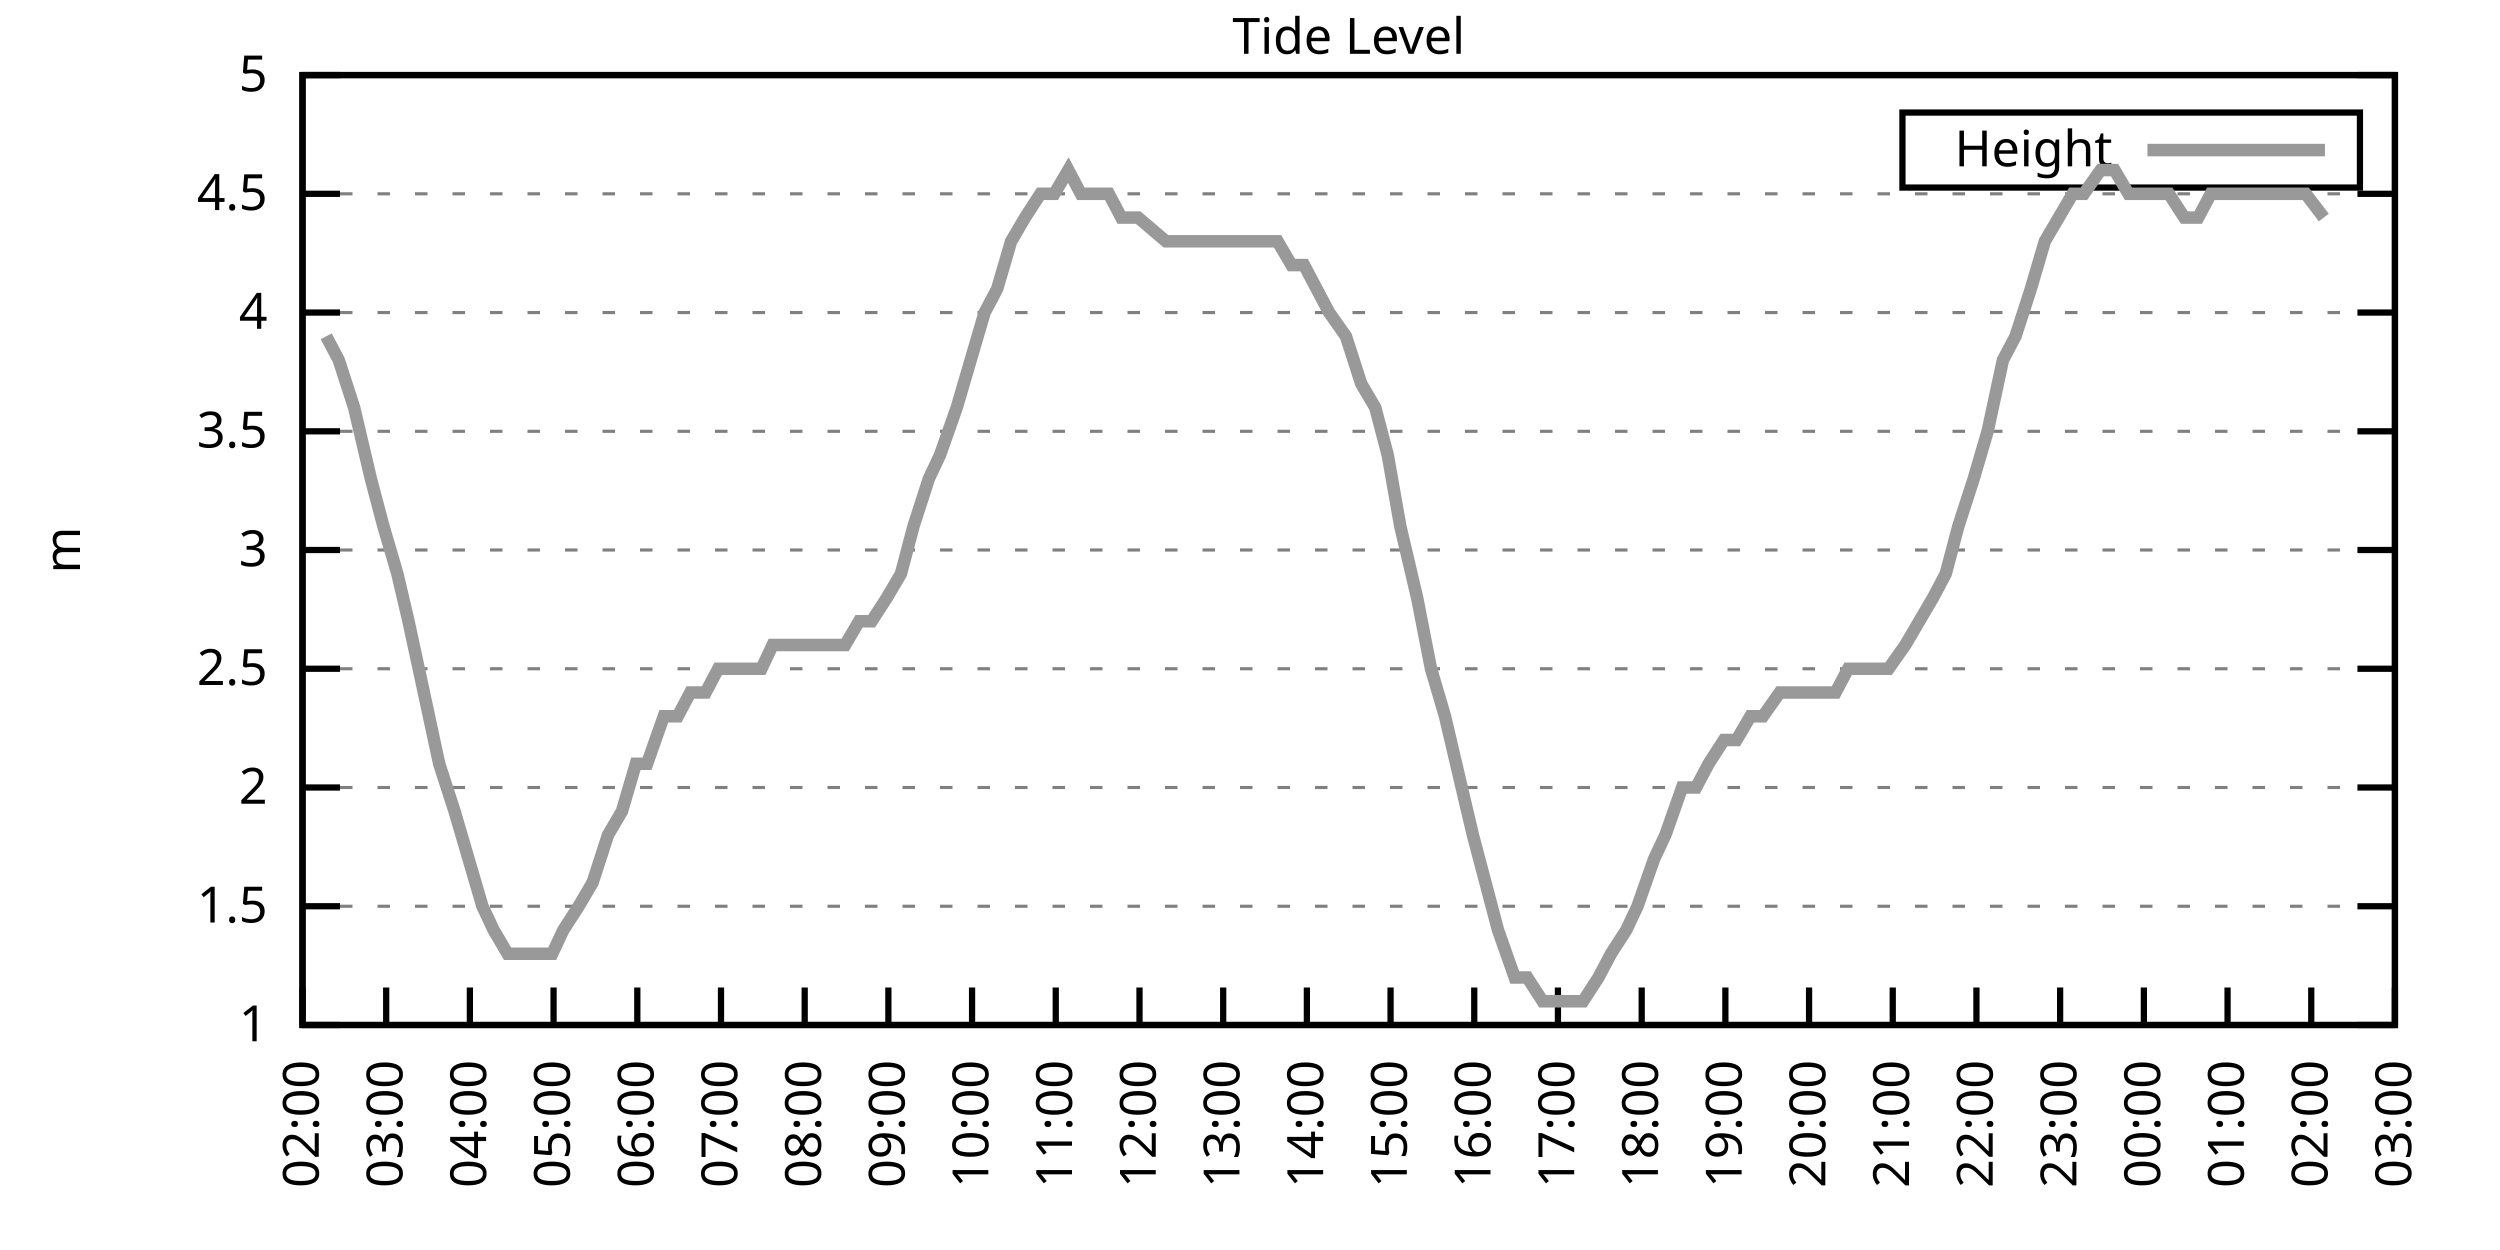
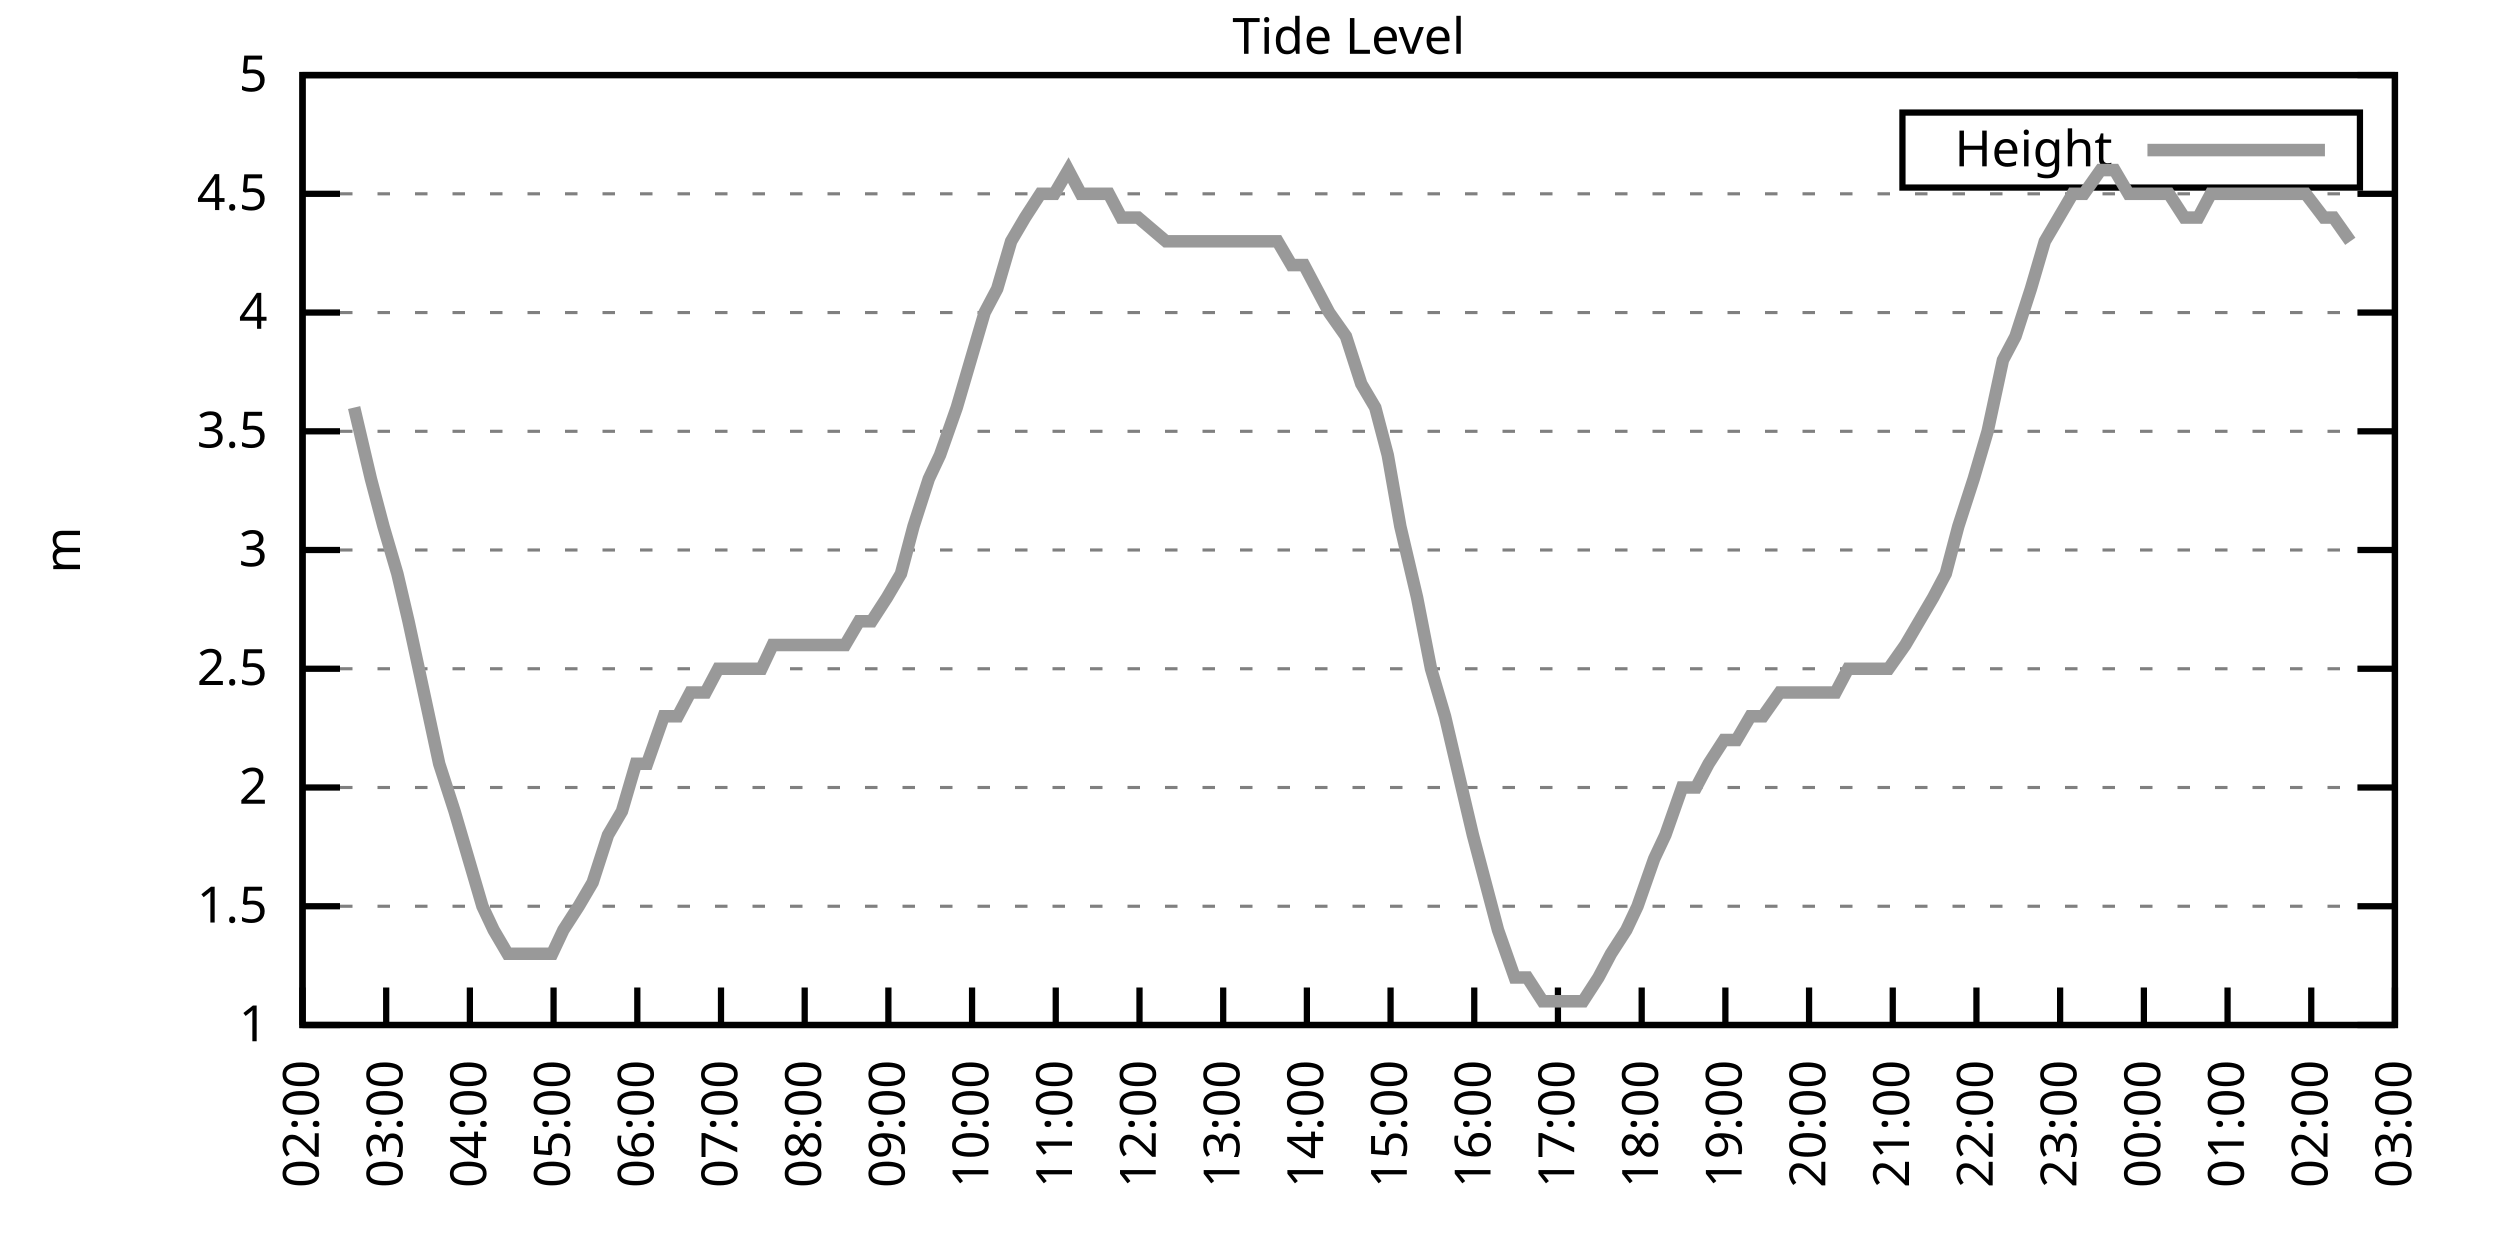
<svg xmlns="http://www.w3.org/2000/svg" xmlns:xlink="http://www.w3.org/1999/xlink" width="400" height="200" viewBox="0 0 400 200">
  <g id="gnuplot_canvas">
    <rect x="0" y="0" width="400" height="200" fill="none" />
    <defs>
      <circle id="gpDot" r="0.5" stroke-width="0.5" stroke="currentColor" />
      <path id="gpPt0" stroke-width="0.333" stroke="currentColor" d="M-1,0 h2 M0,-1 v2" />
      <path id="gpPt1" stroke-width="0.333" stroke="currentColor" d="M-1,-1 L1,1 M1,-1 L-1,1" />
      <path id="gpPt2" stroke-width="0.333" stroke="currentColor" d="M-1,0 L1,0 M0,-1 L0,1 M-1,-1 L1,1 M-1,1 L1,-1" />
      <rect id="gpPt3" stroke-width="0.333" stroke="currentColor" x="-1" y="-1" width="2" height="2" />
      <rect id="gpPt4" stroke-width="0.333" stroke="currentColor" fill="currentColor" x="-1" y="-1" width="2" height="2" />
      <circle id="gpPt5" stroke-width="0.333" stroke="currentColor" cx="0" cy="0" r="1" />
      <use xlink:href="#gpPt5" id="gpPt6" fill="currentColor" stroke="none" />
      <path id="gpPt7" stroke-width="0.333" stroke="currentColor" d="M0,-1.33 L-1.33,0.67 L1.33,0.67 z" />
      <use xlink:href="#gpPt7" id="gpPt8" fill="currentColor" stroke="none" />
      <use xlink:href="#gpPt7" id="gpPt9" stroke="currentColor" transform="rotate(180)" />
      <use xlink:href="#gpPt9" id="gpPt10" fill="currentColor" stroke="none" />
      <use xlink:href="#gpPt3" id="gpPt11" stroke="currentColor" transform="rotate(45)" />
      <use xlink:href="#gpPt11" id="gpPt12" fill="currentColor" stroke="none" />
      <path id="gpPt13" stroke-width="0.333" stroke="currentColor" d="M0,1.330 L1.265,0.411 L0.782,-1.067 L-0.782,-1.076 L-1.265,0.411 z" />
      <use xlink:href="#gpPt13" id="gpPt14" fill="currentColor" stroke="none" />
      <filter id="textbox" filterUnits="objectBoundingBox" x="0" y="0" height="1" width="1">
        <feFlood flood-color="white" flood-opacity="1" result="bgnd" />
        <feComposite in="SourceGraphic" in2="bgnd" operator="atop" />
      </filter>
      <filter id="greybox" filterUnits="objectBoundingBox" x="0" y="0" height="1" width="1">
        <feFlood flood-color="lightgrey" flood-opacity="1" result="grey" />
        <feComposite in="SourceGraphic" in2="grey" operator="atop" />
      </filter>
    </defs>
    <g fill="none" color="white" stroke="currentColor" stroke-width="1.00" stroke-linecap="butt" stroke-linejoin="miter">
</g>
    <g fill="none" color="black" stroke="currentColor" stroke-width="1.00" stroke-linecap="butt" stroke-linejoin="miter">
      <g stroke="none" shape-rendering="crispEdges">
        <polygon fill="rgb(255, 255, 255)" points="48.40,164.00 383.18,164.00 383.18,12.02 48.40,12.02 " />
      </g>
    </g>
    <g fill="none" color="black" stroke="currentColor" stroke-width="1.00" stroke-linecap="butt" stroke-linejoin="miter">
</g>
    <g fill="none" color="black" stroke="black" stroke-width="0.50" stroke-linecap="butt" stroke-linejoin="miter">
</g>
    <g fill="none" color="gray" stroke="currentColor" stroke-width="0.50" stroke-linecap="butt" stroke-linejoin="miter">
      <path stroke="gray" stroke-dasharray="2,4" class="gridline" d="M48.40,164.00 L383.19,164.00  " />
    </g>
    <g fill="none" color="gray" stroke="gray" stroke-width="1.00" stroke-linecap="butt" stroke-linejoin="miter">
</g>
    <g fill="none" color="black" stroke="currentColor" stroke-width="1.00" stroke-linecap="butt" stroke-linejoin="miter">
      <path stroke="black" d="M48.40,164.00 L54.40,164.00 M383.19,164.00 L377.19,164.00  " />
      <g transform="translate(42.80,166.60)" stroke="none" fill="black" font-family="Sans" font-size="8.00" text-anchor="end">
        <text>
          <tspan font-family="Sans"> 1</tspan>
        </text>
      </g>
    </g>
    <g fill="none" color="black" stroke="currentColor" stroke-width="1.00" stroke-linecap="butt" stroke-linejoin="miter">
</g>
    <g fill="none" color="black" stroke="black" stroke-width="0.50" stroke-linecap="butt" stroke-linejoin="miter">
</g>
    <g fill="none" color="gray" stroke="currentColor" stroke-width="0.50" stroke-linecap="butt" stroke-linejoin="miter">
      <path stroke="gray" stroke-dasharray="2,4" class="gridline" d="M48.40,145.00 L383.19,145.00  " />
    </g>
    <g fill="none" color="gray" stroke="gray" stroke-width="1.00" stroke-linecap="butt" stroke-linejoin="miter">
</g>
    <g fill="none" color="black" stroke="currentColor" stroke-width="1.00" stroke-linecap="butt" stroke-linejoin="miter">
      <path stroke="black" d="M48.40,145.00 L54.40,145.00 M383.19,145.00 L377.19,145.00  " />
      <g transform="translate(42.80,147.60)" stroke="none" fill="black" font-family="Sans" font-size="8.00" text-anchor="end">
        <text>
          <tspan font-family="Sans"> 1.5</tspan>
        </text>
      </g>
    </g>
    <g fill="none" color="black" stroke="currentColor" stroke-width="1.00" stroke-linecap="butt" stroke-linejoin="miter">
</g>
    <g fill="none" color="black" stroke="black" stroke-width="0.50" stroke-linecap="butt" stroke-linejoin="miter">
</g>
    <g fill="none" color="gray" stroke="currentColor" stroke-width="0.50" stroke-linecap="butt" stroke-linejoin="miter">
      <path stroke="gray" stroke-dasharray="2,4" class="gridline" d="M48.40,126.00 L383.19,126.00  " />
    </g>
    <g fill="none" color="gray" stroke="gray" stroke-width="1.00" stroke-linecap="butt" stroke-linejoin="miter">
</g>
    <g fill="none" color="black" stroke="currentColor" stroke-width="1.00" stroke-linecap="butt" stroke-linejoin="miter">
      <path stroke="black" d="M48.40,126.00 L54.40,126.00 M383.19,126.00 L377.19,126.00  " />
      <g transform="translate(42.80,128.60)" stroke="none" fill="black" font-family="Sans" font-size="8.00" text-anchor="end">
        <text>
          <tspan font-family="Sans"> 2</tspan>
        </text>
      </g>
    </g>
    <g fill="none" color="black" stroke="currentColor" stroke-width="1.00" stroke-linecap="butt" stroke-linejoin="miter">
</g>
    <g fill="none" color="black" stroke="black" stroke-width="0.50" stroke-linecap="butt" stroke-linejoin="miter">
</g>
    <g fill="none" color="gray" stroke="currentColor" stroke-width="0.50" stroke-linecap="butt" stroke-linejoin="miter">
      <path stroke="gray" stroke-dasharray="2,4" class="gridline" d="M48.40,107.00 L383.19,107.00  " />
    </g>
    <g fill="none" color="gray" stroke="gray" stroke-width="1.00" stroke-linecap="butt" stroke-linejoin="miter">
</g>
    <g fill="none" color="black" stroke="currentColor" stroke-width="1.00" stroke-linecap="butt" stroke-linejoin="miter">
      <path stroke="black" d="M48.40,107.00 L54.40,107.00 M383.19,107.00 L377.19,107.00  " />
      <g transform="translate(42.80,109.60)" stroke="none" fill="black" font-family="Sans" font-size="8.00" text-anchor="end">
        <text>
          <tspan font-family="Sans"> 2.5</tspan>
        </text>
      </g>
    </g>
    <g fill="none" color="black" stroke="currentColor" stroke-width="1.00" stroke-linecap="butt" stroke-linejoin="miter">
</g>
    <g fill="none" color="black" stroke="black" stroke-width="0.50" stroke-linecap="butt" stroke-linejoin="miter">
</g>
    <g fill="none" color="gray" stroke="currentColor" stroke-width="0.50" stroke-linecap="butt" stroke-linejoin="miter">
      <path stroke="gray" stroke-dasharray="2,4" class="gridline" d="M48.40,88.00 L383.19,88.00  " />
    </g>
    <g fill="none" color="gray" stroke="gray" stroke-width="1.00" stroke-linecap="butt" stroke-linejoin="miter">
</g>
    <g fill="none" color="black" stroke="currentColor" stroke-width="1.00" stroke-linecap="butt" stroke-linejoin="miter">
      <path stroke="black" d="M48.40,88.00 L54.40,88.00 M383.19,88.00 L377.19,88.00  " />
      <g transform="translate(42.80,90.60)" stroke="none" fill="black" font-family="Sans" font-size="8.00" text-anchor="end">
        <text>
          <tspan font-family="Sans"> 3</tspan>
        </text>
      </g>
    </g>
    <g fill="none" color="black" stroke="currentColor" stroke-width="1.00" stroke-linecap="butt" stroke-linejoin="miter">
</g>
    <g fill="none" color="black" stroke="black" stroke-width="0.50" stroke-linecap="butt" stroke-linejoin="miter">
</g>
    <g fill="none" color="gray" stroke="currentColor" stroke-width="0.50" stroke-linecap="butt" stroke-linejoin="miter">
      <path stroke="gray" stroke-dasharray="2,4" class="gridline" d="M48.40,69.01 L383.19,69.01  " />
    </g>
    <g fill="none" color="gray" stroke="gray" stroke-width="1.00" stroke-linecap="butt" stroke-linejoin="miter">
</g>
    <g fill="none" color="black" stroke="currentColor" stroke-width="1.00" stroke-linecap="butt" stroke-linejoin="miter">
      <path stroke="black" d="M48.40,69.01 L54.40,69.01 M383.19,69.01 L377.19,69.01  " />
      <g transform="translate(42.80,71.61)" stroke="none" fill="black" font-family="Sans" font-size="8.00" text-anchor="end">
        <text>
          <tspan font-family="Sans"> 3.5</tspan>
        </text>
      </g>
    </g>
    <g fill="none" color="black" stroke="currentColor" stroke-width="1.00" stroke-linecap="butt" stroke-linejoin="miter">
</g>
    <g fill="none" color="black" stroke="black" stroke-width="0.50" stroke-linecap="butt" stroke-linejoin="miter">
</g>
    <g fill="none" color="gray" stroke="currentColor" stroke-width="0.50" stroke-linecap="butt" stroke-linejoin="miter">
      <path stroke="gray" stroke-dasharray="2,4" class="gridline" d="M48.40,50.01 L383.19,50.01  " />
    </g>
    <g fill="none" color="gray" stroke="gray" stroke-width="1.00" stroke-linecap="butt" stroke-linejoin="miter">
</g>
    <g fill="none" color="black" stroke="currentColor" stroke-width="1.00" stroke-linecap="butt" stroke-linejoin="miter">
      <path stroke="black" d="M48.40,50.01 L54.40,50.01 M383.19,50.01 L377.19,50.01  " />
      <g transform="translate(42.80,52.61)" stroke="none" fill="black" font-family="Sans" font-size="8.00" text-anchor="end">
        <text>
          <tspan font-family="Sans"> 4</tspan>
        </text>
      </g>
    </g>
    <g fill="none" color="black" stroke="currentColor" stroke-width="1.00" stroke-linecap="butt" stroke-linejoin="miter">
</g>
    <g fill="none" color="black" stroke="black" stroke-width="0.50" stroke-linecap="butt" stroke-linejoin="miter">
</g>
    <g fill="none" color="gray" stroke="currentColor" stroke-width="0.50" stroke-linecap="butt" stroke-linejoin="miter">
      <path stroke="gray" stroke-dasharray="2,4" class="gridline" d="M48.40,31.01 L383.19,31.01  " />
    </g>
    <g fill="none" color="gray" stroke="gray" stroke-width="1.00" stroke-linecap="butt" stroke-linejoin="miter">
</g>
    <g fill="none" color="black" stroke="currentColor" stroke-width="1.00" stroke-linecap="butt" stroke-linejoin="miter">
      <path stroke="black" d="M48.40,31.01 L54.40,31.01 M383.19,31.01 L377.19,31.01  " />
      <g transform="translate(42.80,33.61)" stroke="none" fill="black" font-family="Sans" font-size="8.00" text-anchor="end">
        <text>
          <tspan font-family="Sans"> 4.5</tspan>
        </text>
      </g>
    </g>
    <g fill="none" color="black" stroke="currentColor" stroke-width="1.00" stroke-linecap="butt" stroke-linejoin="miter">
</g>
    <g fill="none" color="black" stroke="black" stroke-width="0.50" stroke-linecap="butt" stroke-linejoin="miter">
</g>
    <g fill="none" color="gray" stroke="currentColor" stroke-width="0.50" stroke-linecap="butt" stroke-linejoin="miter">
      <path stroke="gray" stroke-dasharray="2,4" class="gridline" d="M48.40,12.01 L383.19,12.01  " />
    </g>
    <g fill="none" color="gray" stroke="gray" stroke-width="1.00" stroke-linecap="butt" stroke-linejoin="miter">
</g>
    <g fill="none" color="black" stroke="currentColor" stroke-width="1.00" stroke-linecap="butt" stroke-linejoin="miter">
      <path stroke="black" d="M48.40,12.01 L54.40,12.01 M383.19,12.01 L377.19,12.01  " />
      <g transform="translate(42.80,14.61)" stroke="none" fill="black" font-family="Sans" font-size="8.00" text-anchor="end">
        <text>
          <tspan font-family="Sans"> 5</tspan>
        </text>
      </g>
    </g>
    <g fill="none" color="black" stroke="currentColor" stroke-width="1.00" stroke-linecap="butt" stroke-linejoin="miter">
      <path stroke="black" d="M48.40,164.00 L48.40,158.00  " />
      <g transform="translate(51.00,169.60) rotate(270.00)" stroke="none" fill="black" font-family="Sans" font-size="8.00" text-anchor="end">
        <text>
          <tspan font-family="Sans">02:00</tspan>
        </text>
      </g>
    </g>
    <g fill="none" color="black" stroke="currentColor" stroke-width="1.00" stroke-linecap="butt" stroke-linejoin="miter">
      <path stroke="black" d="M61.79,164.00 L61.79,158.00  " />
      <g transform="translate(64.39,169.60) rotate(270.00)" stroke="none" fill="black" font-family="Sans" font-size="8.00" text-anchor="end">
        <text>
          <tspan font-family="Sans">03:00</tspan>
        </text>
      </g>
    </g>
    <g fill="none" color="black" stroke="currentColor" stroke-width="1.00" stroke-linecap="butt" stroke-linejoin="miter">
      <path stroke="black" d="M75.18,164.00 L75.18,158.00  " />
      <g transform="translate(77.78,169.60) rotate(270.00)" stroke="none" fill="black" font-family="Sans" font-size="8.00" text-anchor="end">
        <text>
          <tspan font-family="Sans">04:00</tspan>
        </text>
      </g>
    </g>
    <g fill="none" color="black" stroke="currentColor" stroke-width="1.00" stroke-linecap="butt" stroke-linejoin="miter">
      <path stroke="black" d="M88.57,164.00 L88.57,158.00  " />
      <g transform="translate(91.17,169.60) rotate(270.00)" stroke="none" fill="black" font-family="Sans" font-size="8.00" text-anchor="end">
        <text>
          <tspan font-family="Sans">05:00</tspan>
        </text>
      </g>
    </g>
    <g fill="none" color="black" stroke="currentColor" stroke-width="1.00" stroke-linecap="butt" stroke-linejoin="miter">
      <path stroke="black" d="M101.97,164.00 L101.97,158.00  " />
      <g transform="translate(104.57,169.60) rotate(270.00)" stroke="none" fill="black" font-family="Sans" font-size="8.00" text-anchor="end">
        <text>
          <tspan font-family="Sans">06:00</tspan>
        </text>
      </g>
    </g>
    <g fill="none" color="black" stroke="currentColor" stroke-width="1.00" stroke-linecap="butt" stroke-linejoin="miter">
      <path stroke="black" d="M115.36,164.00 L115.36,158.00  " />
      <g transform="translate(117.96,169.60) rotate(270.00)" stroke="none" fill="black" font-family="Sans" font-size="8.00" text-anchor="end">
        <text>
          <tspan font-family="Sans">07:00</tspan>
        </text>
      </g>
    </g>
    <g fill="none" color="black" stroke="currentColor" stroke-width="1.00" stroke-linecap="butt" stroke-linejoin="miter">
      <path stroke="black" d="M128.75,164.00 L128.75,158.00  " />
      <g transform="translate(131.35,169.60) rotate(270.00)" stroke="none" fill="black" font-family="Sans" font-size="8.00" text-anchor="end">
        <text>
          <tspan font-family="Sans">08:00</tspan>
        </text>
      </g>
    </g>
    <g fill="none" color="black" stroke="currentColor" stroke-width="1.00" stroke-linecap="butt" stroke-linejoin="miter">
      <path stroke="black" d="M142.14,164.00 L142.14,158.00  " />
      <g transform="translate(144.74,169.60) rotate(270.00)" stroke="none" fill="black" font-family="Sans" font-size="8.00" text-anchor="end">
        <text>
          <tspan font-family="Sans">09:00</tspan>
        </text>
      </g>
    </g>
    <g fill="none" color="black" stroke="currentColor" stroke-width="1.00" stroke-linecap="butt" stroke-linejoin="miter">
      <path stroke="black" d="M155.53,164.00 L155.53,158.00  " />
      <g transform="translate(158.13,169.60) rotate(270.00)" stroke="none" fill="black" font-family="Sans" font-size="8.00" text-anchor="end">
        <text>
          <tspan font-family="Sans">10:00</tspan>
        </text>
      </g>
    </g>
    <g fill="none" color="black" stroke="currentColor" stroke-width="1.00" stroke-linecap="butt" stroke-linejoin="miter">
      <path stroke="black" d="M168.92,164.00 L168.92,158.00  " />
      <g transform="translate(171.52,169.60) rotate(270.00)" stroke="none" fill="black" font-family="Sans" font-size="8.00" text-anchor="end">
        <text>
          <tspan font-family="Sans">11:00</tspan>
        </text>
      </g>
    </g>
    <g fill="none" color="black" stroke="currentColor" stroke-width="1.00" stroke-linecap="butt" stroke-linejoin="miter">
      <path stroke="black" d="M182.32,164.00 L182.32,158.00  " />
      <g transform="translate(184.92,169.60) rotate(270.00)" stroke="none" fill="black" font-family="Sans" font-size="8.00" text-anchor="end">
        <text>
          <tspan font-family="Sans">12:00</tspan>
        </text>
      </g>
    </g>
    <g fill="none" color="black" stroke="currentColor" stroke-width="1.00" stroke-linecap="butt" stroke-linejoin="miter">
      <path stroke="black" d="M195.71,164.00 L195.71,158.00  " />
      <g transform="translate(198.31,169.60) rotate(270.00)" stroke="none" fill="black" font-family="Sans" font-size="8.00" text-anchor="end">
        <text>
          <tspan font-family="Sans">13:00</tspan>
        </text>
      </g>
    </g>
    <g fill="none" color="black" stroke="currentColor" stroke-width="1.00" stroke-linecap="butt" stroke-linejoin="miter">
      <path stroke="black" d="M209.10,164.00 L209.10,158.00  " />
      <g transform="translate(211.70,169.60) rotate(270.00)" stroke="none" fill="black" font-family="Sans" font-size="8.00" text-anchor="end">
        <text>
          <tspan font-family="Sans">14:00</tspan>
        </text>
      </g>
    </g>
    <g fill="none" color="black" stroke="currentColor" stroke-width="1.00" stroke-linecap="butt" stroke-linejoin="miter">
      <path stroke="black" d="M222.49,164.00 L222.49,158.00  " />
      <g transform="translate(225.09,169.60) rotate(270.00)" stroke="none" fill="black" font-family="Sans" font-size="8.00" text-anchor="end">
        <text>
          <tspan font-family="Sans">15:00</tspan>
        </text>
      </g>
    </g>
    <g fill="none" color="black" stroke="currentColor" stroke-width="1.00" stroke-linecap="butt" stroke-linejoin="miter">
      <path stroke="black" d="M235.88,164.00 L235.88,158.00  " />
      <g transform="translate(238.48,169.60) rotate(270.00)" stroke="none" fill="black" font-family="Sans" font-size="8.00" text-anchor="end">
        <text>
          <tspan font-family="Sans">16:00</tspan>
        </text>
      </g>
    </g>
    <g fill="none" color="black" stroke="currentColor" stroke-width="1.00" stroke-linecap="butt" stroke-linejoin="miter">
      <path stroke="black" d="M249.27,164.00 L249.27,158.00  " />
      <g transform="translate(251.87,169.60) rotate(270.00)" stroke="none" fill="black" font-family="Sans" font-size="8.00" text-anchor="end">
        <text>
          <tspan font-family="Sans">17:00</tspan>
        </text>
      </g>
    </g>
    <g fill="none" color="black" stroke="currentColor" stroke-width="1.00" stroke-linecap="butt" stroke-linejoin="miter">
      <path stroke="black" d="M262.67,164.00 L262.67,158.00  " />
      <g transform="translate(265.27,169.60) rotate(270.00)" stroke="none" fill="black" font-family="Sans" font-size="8.00" text-anchor="end">
        <text>
          <tspan font-family="Sans">18:00</tspan>
        </text>
      </g>
    </g>
    <g fill="none" color="black" stroke="currentColor" stroke-width="1.00" stroke-linecap="butt" stroke-linejoin="miter">
      <path stroke="black" d="M276.06,164.00 L276.06,158.00  " />
      <g transform="translate(278.66,169.60) rotate(270.00)" stroke="none" fill="black" font-family="Sans" font-size="8.00" text-anchor="end">
        <text>
          <tspan font-family="Sans">19:00</tspan>
        </text>
      </g>
    </g>
    <g fill="none" color="black" stroke="currentColor" stroke-width="1.00" stroke-linecap="butt" stroke-linejoin="miter">
      <path stroke="black" d="M289.45,164.00 L289.45,158.00  " />
      <g transform="translate(292.05,169.60) rotate(270.00)" stroke="none" fill="black" font-family="Sans" font-size="8.00" text-anchor="end">
        <text>
          <tspan font-family="Sans">20:00</tspan>
        </text>
      </g>
    </g>
    <g fill="none" color="black" stroke="currentColor" stroke-width="1.00" stroke-linecap="butt" stroke-linejoin="miter">
      <path stroke="black" d="M302.84,164.00 L302.84,158.00  " />
      <g transform="translate(305.44,169.60) rotate(270.00)" stroke="none" fill="black" font-family="Sans" font-size="8.00" text-anchor="end">
        <text>
          <tspan font-family="Sans">21:00</tspan>
        </text>
      </g>
    </g>
    <g fill="none" color="black" stroke="currentColor" stroke-width="1.00" stroke-linecap="butt" stroke-linejoin="miter">
      <path stroke="black" d="M316.23,164.00 L316.23,158.00  " />
      <g transform="translate(318.83,169.60) rotate(270.00)" stroke="none" fill="black" font-family="Sans" font-size="8.00" text-anchor="end">
        <text>
          <tspan font-family="Sans">22:00</tspan>
        </text>
      </g>
    </g>
    <g fill="none" color="black" stroke="currentColor" stroke-width="1.00" stroke-linecap="butt" stroke-linejoin="miter">
      <path stroke="black" d="M329.62,164.00 L329.62,158.00  " />
      <g transform="translate(332.22,169.60) rotate(270.00)" stroke="none" fill="black" font-family="Sans" font-size="8.00" text-anchor="end">
        <text>
          <tspan font-family="Sans">23:00</tspan>
        </text>
      </g>
    </g>
    <g fill="none" color="black" stroke="currentColor" stroke-width="1.00" stroke-linecap="butt" stroke-linejoin="miter">
      <path stroke="black" d="M343.02,164.00 L343.02,158.00  " />
      <g transform="translate(345.62,169.60) rotate(270.00)" stroke="none" fill="black" font-family="Sans" font-size="8.00" text-anchor="end">
        <text>
          <tspan font-family="Sans">00:00</tspan>
        </text>
      </g>
    </g>
    <g fill="none" color="black" stroke="currentColor" stroke-width="1.00" stroke-linecap="butt" stroke-linejoin="miter">
      <path stroke="black" d="M356.41,164.00 L356.41,158.00  " />
      <g transform="translate(359.01,169.60) rotate(270.00)" stroke="none" fill="black" font-family="Sans" font-size="8.00" text-anchor="end">
        <text>
          <tspan font-family="Sans">01:00</tspan>
        </text>
      </g>
    </g>
    <g fill="none" color="black" stroke="currentColor" stroke-width="1.00" stroke-linecap="butt" stroke-linejoin="miter">
      <path stroke="black" d="M369.80,164.00 L369.80,158.00  " />
      <g transform="translate(372.40,169.60) rotate(270.00)" stroke="none" fill="black" font-family="Sans" font-size="8.00" text-anchor="end">
        <text>
          <tspan font-family="Sans">02:00</tspan>
        </text>
      </g>
    </g>
    <g fill="none" color="black" stroke="currentColor" stroke-width="1.00" stroke-linecap="butt" stroke-linejoin="miter">
      <path stroke="black" d="M383.19,164.00 L383.19,158.00  " />
      <g transform="translate(385.79,169.60) rotate(270.00)" stroke="none" fill="black" font-family="Sans" font-size="8.00" text-anchor="end">
        <text>
          <tspan font-family="Sans">03:00</tspan>
        </text>
      </g>
    </g>
    <g fill="none" color="black" stroke="currentColor" stroke-width="1.00" stroke-linecap="butt" stroke-linejoin="miter">
</g>
    <g fill="none" color="black" stroke="currentColor" stroke-width="1.00" stroke-linecap="butt" stroke-linejoin="miter">
      <path stroke="black" d="M48.40,12.01 L48.40,164.00 L383.19,164.00 L383.19,12.01 L48.40,12.01 Z  " />
    </g>
    <g fill="none" color="black" stroke="currentColor" stroke-width="1.00" stroke-linecap="butt" stroke-linejoin="miter">
</g>
    <g fill="none" color="black" stroke="currentColor" stroke-width="1.00" stroke-linecap="butt" stroke-linejoin="miter">
      <path stroke="black" d="M304.39,30.01 L304.39,18.01 L377.59,18.01 L377.59,30.01 L304.39,30.01 Z  " />
    </g>
    <g id="Tide_level_plot_1">
      <g fill="none" color="white" stroke="black" stroke-width="2.00" stroke-linecap="butt" stroke-linejoin="miter">
</g>
      <g fill="none" color="black" stroke="currentColor" stroke-width="2.00" stroke-linecap="butt" stroke-linejoin="miter">
        <g transform="translate(337.99,26.61)" stroke="none" fill="black" font-family="Sans" font-size="8.00" text-anchor="end">
          <text>
            <tspan font-family="Sans">Height</tspan>
          </text>
        </g>
      </g>
      <g fill="none" color="black" stroke="currentColor" stroke-width="2.00" stroke-linecap="butt" stroke-linejoin="miter">
-         <path stroke="rgb(153, 153, 153)" d="M343.59,24.01 L371.99,24.01 M52.19,53.81 L54.20,57.61 L56.66,65.21 L59.34,76.61 L61.35,84.21 L63.58,91.80   L65.36,99.40 L67.82,110.80 L70.27,122.20 L72.73,129.80 L74.96,137.40 L77.19,145.00 L78.98,148.80 L81.21,152.60   L83.89,152.60 L86.12,152.60 L88.35,152.60 L90.14,148.80 L92.59,145.00 L94.82,141.20 L97.28,133.60 L99.51,129.80   L101.74,122.20 L103.53,122.20 L106.21,114.60 L108.44,114.60 L110.45,110.80 L112.90,110.80 L114.91,107.00 L116.92,107.00   L119.15,107.00 L121.83,107.00 L123.62,103.20 L126.29,103.20 L128.30,103.20 L130.31,103.20 L132.77,103.20 L135.22,103.20   L137.45,99.40 L139.46,99.40 L141.92,95.60 L144.15,91.80 L146.16,84.21 L148.61,76.61 L150.40,72.81 L153.08,65.21   L155.31,57.61 L157.54,50.01 L159.55,46.21 L161.78,38.61 L164.01,34.81 L166.47,31.01 L168.70,31.01 L170.93,27.21   L172.94,31.01 L175.40,31.01 L177.41,31.01 L179.41,34.81 L182.09,34.81 L186.56,38.61 L188.57,38.61 L190.57,38.61   L192.81,38.61 L194.81,38.61 L197.72,38.61 L199.95,38.61 L201.96,38.61 L204.41,38.61 L206.64,42.41 L208.65,42.41   L210.66,46.21 L212.67,50.01 L215.35,53.81 L217.80,61.41 L220.04,65.21 L222.04,72.81 L224.05,84.21 L226.73,95.60   L228.96,107.00 L231.20,114.60 L232.98,122.20 L235.66,133.60 L237.67,141.20 L239.68,148.80 L242.36,156.40 L244.36,156.40   L246.82,160.20 L248.83,160.20 L251.06,160.20 L253.29,160.20 L255.75,156.40 L257.76,152.60 L260.21,148.80 L262.00,145.00   L264.67,137.40 L266.46,133.60 L269.14,126.00 L271.37,126.00 L273.38,122.20 L275.83,118.40 L277.84,118.40 L280.07,114.60   L282.08,114.60 L284.76,110.80 L286.99,110.80 L289.23,110.80 L291.46,110.80 L293.69,110.80 L295.70,107.00 L298.15,107.00   L300.39,107.00 L302.17,107.00 L304.85,103.20 L307.08,99.40 L309.31,95.60 L311.32,91.80 L313.33,84.21 L315.79,76.61   L318.02,69.01 L320.47,57.61 L322.48,53.81 L324.94,46.21 L327.17,38.61 L329.40,34.81 L331.63,31.01 L333.42,31.01   L336.10,27.21 L338.33,27.21 L340.56,31.01 L342.79,31.01 L344.80,31.01 L347.03,31.01 L349.49,34.81 L351.72,34.81   L353.73,31.01 L356.18,31.01 L357.75,31.01 L360.42,31.01 L362.43,31.01 L364.66,31.01 L368.91,31.01 L371.81,34.81    " />
+         <path stroke="rgb(153, 153, 153)" d="M343.59,24.01 L371.99,24.01 M56.66,65.21 L59.34,76.61 L61.35,84.21 L63.58,91.80 L65.36,99.40 L67.82,110.80   L70.27,122.20 L72.73,129.80 L74.96,137.40 L77.19,145.00 L78.98,148.80 L81.21,152.60 L83.89,152.60 L86.12,152.60   L88.35,152.60 L90.14,148.80 L92.59,145.00 L94.82,141.20 L97.28,133.60 L99.51,129.80 L101.74,122.20 L103.53,122.20   L106.21,114.60 L108.44,114.60 L110.45,110.80 L112.90,110.80 L114.91,107.00 L116.92,107.00 L119.15,107.00 L121.83,107.00   L123.62,103.20 L126.29,103.20 L128.30,103.20 L130.31,103.20 L132.77,103.20 L135.22,103.20 L137.45,99.40 L139.46,99.40   L141.92,95.60 L144.15,91.80 L146.16,84.21 L148.61,76.61 L150.40,72.81 L153.08,65.21 L155.31,57.61 L157.54,50.01   L159.55,46.21 L161.78,38.61 L164.01,34.81 L166.47,31.01 L168.70,31.01 L170.93,27.21 L172.94,31.01 L175.40,31.01   L177.41,31.01 L179.41,34.81 L182.09,34.81 L186.56,38.61 L188.57,38.61 L190.57,38.61 L192.81,38.61 L194.81,38.61   L197.72,38.61 L199.95,38.61 L201.96,38.61 L204.41,38.61 L206.64,42.41 L208.65,42.41 L210.66,46.21 L212.67,50.01   L215.35,53.81 L217.80,61.41 L220.04,65.21 L222.04,72.81 L224.05,84.21 L226.73,95.60 L228.96,107.00 L231.20,114.60   L232.98,122.20 L235.66,133.60 L237.67,141.20 L239.68,148.80 L242.36,156.40 L244.36,156.40 L246.82,160.20 L248.83,160.20   L251.06,160.20 L253.29,160.20 L255.75,156.40 L257.76,152.60 L260.21,148.80 L262.00,145.00 L264.67,137.40 L266.46,133.60   L269.14,126.00 L271.37,126.00 L273.38,122.20 L275.83,118.40 L277.84,118.40 L280.07,114.60 L282.08,114.60 L284.76,110.80   L286.99,110.80 L289.23,110.80 L291.46,110.80 L293.69,110.80 L295.70,107.00 L298.15,107.00 L300.39,107.00 L302.17,107.00   L304.85,103.20 L307.08,99.40 L309.31,95.60 L311.32,91.80 L313.33,84.21 L315.79,76.61 L318.02,69.01 L320.47,57.61   L322.48,53.81 L324.94,46.21 L327.17,38.61 L329.40,34.81 L331.63,31.01 L333.42,31.01 L336.10,27.21 L338.33,27.21   L340.56,31.01 L342.79,31.01 L344.80,31.01 L347.03,31.01 L349.49,34.81 L351.72,34.81 L353.73,31.01 L356.18,31.01   L357.75,31.01 L360.42,31.01 L362.43,31.01 L364.66,31.01 L368.91,31.01 L371.81,34.81 L373.37,34.81 L376.05,38.61    " />
      </g>
    </g>
    <g fill="none" color="black" stroke="currentColor" stroke-width="2.00" stroke-linecap="butt" stroke-linejoin="miter">
</g>
    <g fill="none" color="black" stroke="black" stroke-width="1.00" stroke-linecap="butt" stroke-linejoin="miter">
</g>
    <g fill="none" color="black" stroke="currentColor" stroke-width="1.00" stroke-linecap="butt" stroke-linejoin="miter">
      <path stroke="black" d="M48.40,12.01 L48.40,164.00 L383.19,164.00 L383.19,12.01 L48.40,12.01 Z  " />
      <g transform="translate(12.80,88.01) rotate(270.00)" stroke="none" fill="black" font-family="Sans" font-size="8.00" text-anchor="middle">
        <text>
          <tspan font-family="Sans">m</tspan>
        </text>
      </g>
    </g>
    <g fill="none" color="black" stroke="currentColor" stroke-width="1.00" stroke-linecap="butt" stroke-linejoin="miter">
</g>
    <g fill="none" color="black" stroke="currentColor" stroke-width="1.00" stroke-linecap="butt" stroke-linejoin="miter">
      <g transform="translate(215.79,8.61)" stroke="none" fill="black" font-family="Sans" font-size="8.00" text-anchor="middle">
        <text>
          <tspan font-family="Sans">Tide Level</tspan>
        </text>
      </g>
    </g>
    <g fill="none" color="black" stroke="currentColor" stroke-width="1.00" stroke-linecap="butt" stroke-linejoin="miter">
</g>
  </g>
</svg>
